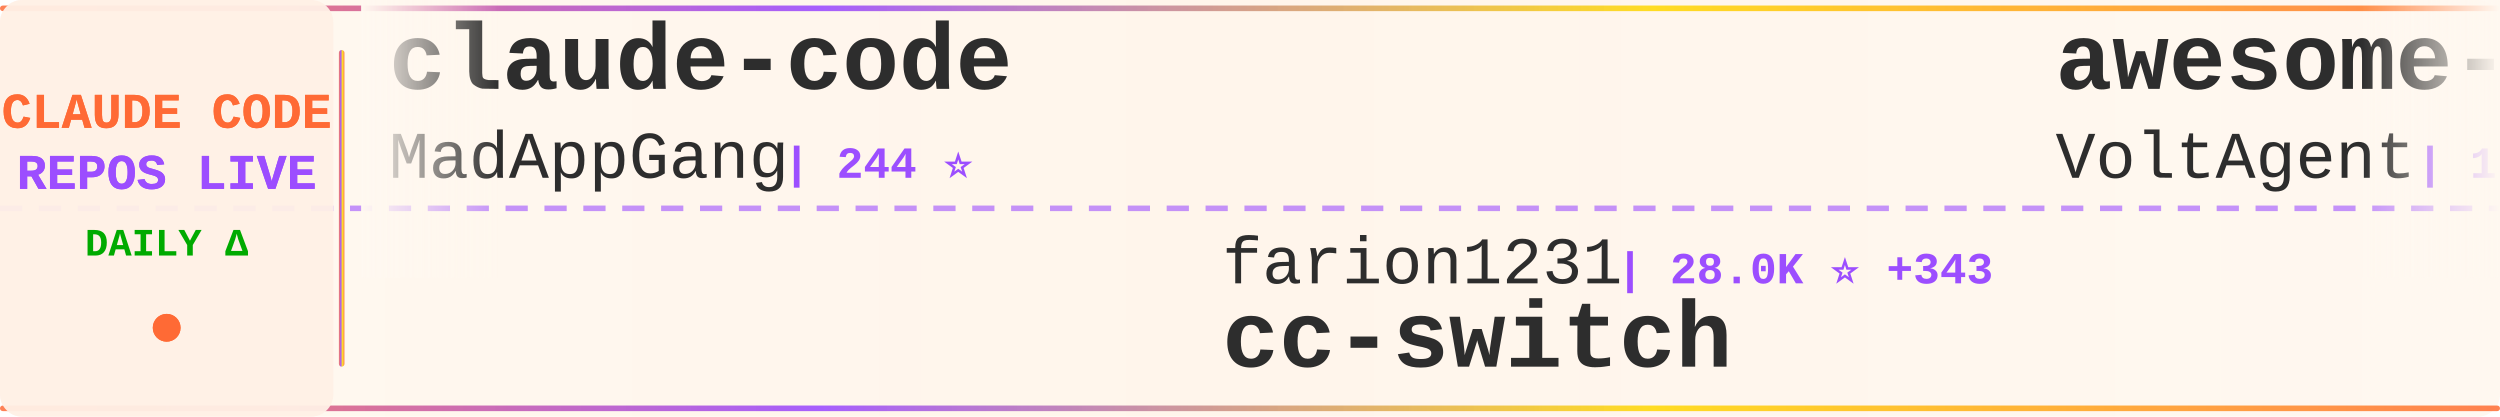
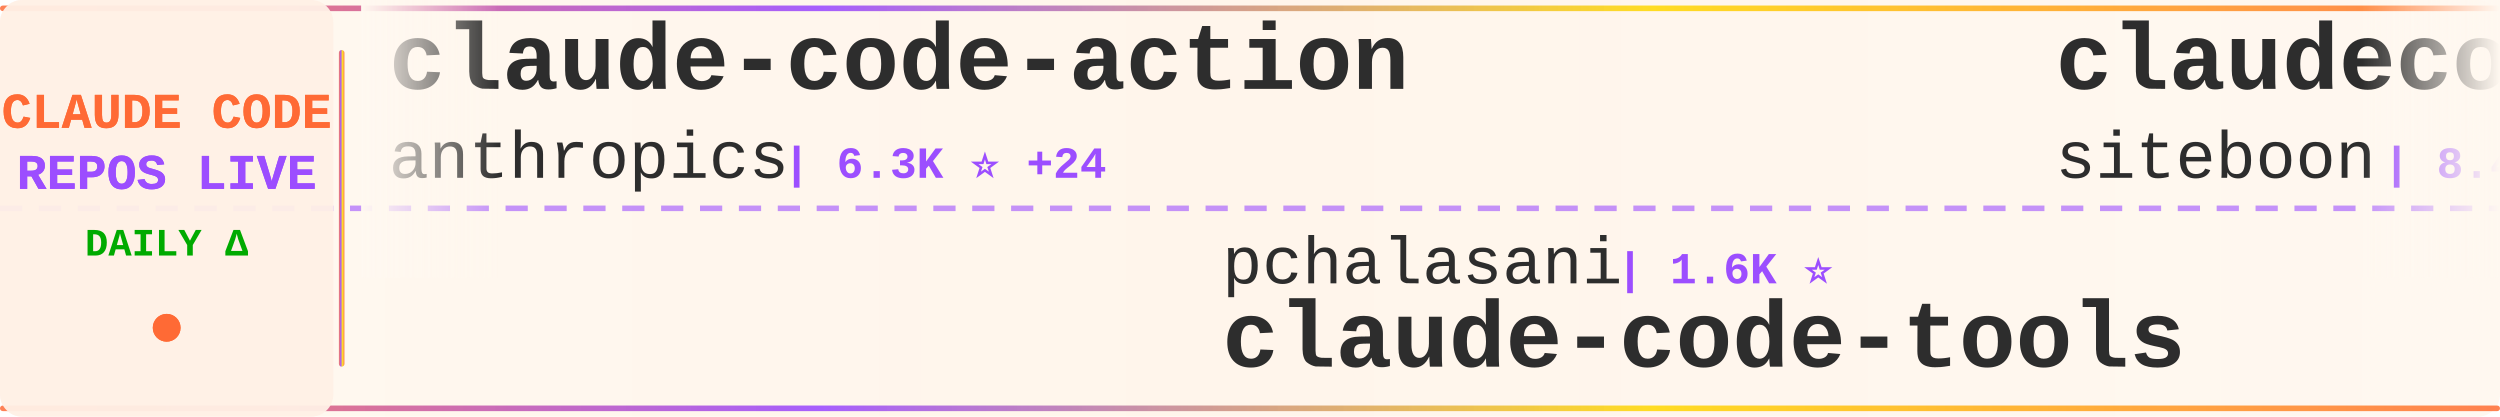
<svg xmlns="http://www.w3.org/2000/svg" width="900" height="150">
  <defs>
    <linearGradient id="tickerBg" x1="0%" y1="0%" x2="100%" y2="0%">
      <stop offset="0%" style="stop-color:#fff8f0;stop-opacity:0.98" />
      <stop offset="50%" style="stop-color:#fff5eb;stop-opacity:1" />
      <stop offset="100%" style="stop-color:#fff8f0;stop-opacity:0.98" />
    </linearGradient>
    <linearGradient id="borderGrad" x1="0%" y1="0%" x2="100%" y2="0%">
      <stop offset="0%" style="stop-color:#FF6B35;stop-opacity:0.85">
        <animate attributeName="stop-opacity" values="0.85;1;0.85" dur="2s" repeatCount="indefinite" />
      </stop>
      <stop offset="33%" style="stop-color:#9C4EFF;stop-opacity:0.9">
        <animate attributeName="stop-opacity" values="0.9;1;0.9" dur="2.2s" repeatCount="indefinite" />
      </stop>
      <stop offset="66%" style="stop-color:#FFD700;stop-opacity:0.85">
        <animate attributeName="stop-opacity" values="0.85;1;0.85" dur="1.8s" repeatCount="indefinite" />
      </stop>
      <stop offset="100%" style="stop-color:#FF6B35;stop-opacity:0.85">
        <animate attributeName="stop-opacity" values="0.85;1;0.85" dur="2s" repeatCount="indefinite" />
      </stop>
    </linearGradient>
    <filter id="textGlow">
      <feGaussianBlur stdDeviation="0.15" result="coloredBlur" />
      <feMerge>
        <feMergeNode in="coloredBlur" />
        <feMergeNode in="SourceGraphic" />
      </feMerge>
    </filter>
    <filter id="metricGlow">
      <feGaussianBlur stdDeviation="0.2" result="coloredBlur" />
      <feMerge>
        <feMergeNode in="coloredBlur" />
        <feMergeNode in="SourceGraphic" />
      </feMerge>
    </filter>
    <linearGradient id="leftFade" x1="0%" y1="0%" x2="100%" y2="0%">
      <stop offset="0%" style="stop-color:#fff8f0;stop-opacity:1" />
      <stop offset="100%" style="stop-color:#fff8f0;stop-opacity:0" />
    </linearGradient>
    <linearGradient id="rightFade" x1="0%" y1="0%" x2="100%" y2="0%">
      <stop offset="0%" style="stop-color:#fff8f0;stop-opacity:0" />
      <stop offset="100%" style="stop-color:#fff8f0;stop-opacity:1" />
    </linearGradient>
  </defs>
  <rect width="900" height="150" fill="url(#tickerBg)" rx="8" />
  <rect x="0" y="2" width="900" height="2" fill="url(#borderGrad)" rx="1" />
  <rect x="0" y="146" width="900" height="2" fill="url(#borderGrad)" rx="1" />
  <line x1="0" y1="75" x2="900" y2="75" stroke="#9C4EFF" stroke-width="2" stroke-dasharray="8 6" opacity="0.6" />
  <rect x="0" y="0" width="120" height="150" fill="#fff0e6" opacity="0.95" rx="8" />
  <text x="60" y="46" font-family="'Courier New', monospace" font-size="18" font-weight="bold" fill="#FF6B35" text-anchor="middle" filter="url(#textGlow)">
    CLAUDE CODE
  </text>
  <text x="60" y="68" font-family="'Courier New', monospace" font-size="18" font-weight="bold" fill="#9C4EFF" text-anchor="middle" filter="url(#textGlow)">
    REPOS LIVE
  </text>
  <text x="60" y="92" font-family="'Courier New', monospace" font-size="14" font-weight="bold" fill="#00aa00" text-anchor="middle">
    DAILY Δ
  </text>
  <circle cx="60" cy="118" r="5" fill="#FF6B35" filter="url(#metricGlow)">
    <animate attributeName="r" values="4;6;4" dur="1.5s" repeatCount="indefinite" />
    <animate attributeName="opacity" values="0.6;1;0.6" dur="1.5s" repeatCount="indefinite" />
  </circle>
  <rect x="122" y="18" width="2" height="114" fill="url(#borderGrad)" rx="1" />
  <clipPath id="tickerClip">
    <rect x="130" y="0" width="770" height="150" />
  </clipPath>
  <g clip-path="url(#tickerClip)">
    <g id="tickerItems">
      <animateTransform attributeName="transform" attributeType="XML" type="translate" from="0 0" to="-3000 0" dur="54s" repeatCount="indefinite" />
      <g transform="translate(0, 0)">
-         <text x="140" y="32" font-family="'Courier New', monospace" font-size="34" font-weight="bold" fill="#2d2d2d">claude-code</text>
-         <text x="140" y="64" font-family="'Courier New', monospace" font-size="24" font-weight="normal" fill="#2d2d2d" opacity="1.0">MadAppGang</text>
-         <text x="282" y="64" font-family="'Courier New', monospace" font-size="16" font-weight="bold" fill="#9C4EFF"> | 244 ⭐</text>
+         <text x="140" y="32" font-family="'Courier New', monospace" font-size="34" font-weight="bold" fill="#2d2d2d">claude-code-action</text>
+         <text x="140" y="64" font-family="'Courier New', monospace" font-size="24" font-weight="normal" fill="#2d2d2d" opacity="1.0">anthropics</text>
+         <text x="282" y="64" font-family="'Courier New', monospace" font-size="16" font-weight="bold" fill="#9C4EFF"> | 6.3K ⭐ +24</text>
      </g>
      <g transform="translate(300, 0)">
-         <text x="140" y="102" font-family="'Courier New', monospace" font-size="24" font-weight="normal" fill="#2d2d2d" opacity="1.0">farion1231</text>
-         <text x="282" y="102" font-family="'Courier New', monospace" font-size="16" font-weight="bold" fill="#9C4EFF"> | 28.0K ⭐ +343</text>
-         <text x="140" y="132" font-family="'Courier New', monospace" font-size="34" font-weight="bold" fill="#2d2d2d">cc-switch</text>
+         <text x="140" y="102" font-family="'Courier New', monospace" font-size="24" font-weight="normal" fill="#2d2d2d" opacity="1.0">pchalasani</text>
+         <text x="282" y="102" font-family="'Courier New', monospace" font-size="16" font-weight="bold" fill="#9C4EFF"> | 1.6K ⭐</text>
+         <text x="140" y="132" font-family="'Courier New', monospace" font-size="34" font-weight="bold" fill="#2d2d2d">claude-code-tools</text>
      </g>
      <g transform="translate(600, 0)">
-         <text x="140" y="32" font-family="'Courier New', monospace" font-size="34" font-weight="bold" fill="#2d2d2d">awesome-claude-code-suba...</text>
-         <text x="140" y="64" font-family="'Courier New', monospace" font-size="24" font-weight="normal" fill="#2d2d2d" opacity="1.0">VoltAgent</text>
-         <text x="270" y="64" font-family="'Courier New', monospace" font-size="16" font-weight="bold" fill="#9C4EFF"> | 13.8K ⭐ +143</text>
+         <text x="140" y="32" font-family="'Courier New', monospace" font-size="34" font-weight="bold" fill="#2d2d2d">claudecodeui</text>
+         <text x="140" y="64" font-family="'Courier New', monospace" font-size="24" font-weight="normal" fill="#2d2d2d" opacity="1.0">siteboon</text>
+         <text x="258" y="64" font-family="'Courier New', monospace" font-size="16" font-weight="bold" fill="#9C4EFF"> | 8.4K ⭐ +38</text>
      </g>
      <g transform="translate(900, 0)">
-         <text x="140" y="102" font-family="'Courier New', monospace" font-size="24" font-weight="normal" fill="#2d2d2d" opacity="1.0">jarrodwatts</text>
-         <text x="294" y="102" font-family="'Courier New', monospace" font-size="16" font-weight="bold" fill="#9C4EFF"> | 979 ⭐ +2</text>
-         <text x="140" y="132" font-family="'Courier New', monospace" font-size="34" font-weight="bold" fill="#2d2d2d">claude-code-config</text>
+         <text x="140" y="102" font-family="'Courier New', monospace" font-size="24" font-weight="normal" fill="#2d2d2d" opacity="1.0">slopus</text>
+         <text x="234" y="102" font-family="'Courier New', monospace" font-size="16" font-weight="bold" fill="#9C4EFF"> | 15.2K ⭐ +81</text>
+         <text x="140" y="132" font-family="'Courier New', monospace" font-size="34" font-weight="bold" fill="#2d2d2d">happy</text>
      </g>
      <g transform="translate(1200, 0)">
-         <text x="140" y="32" font-family="'Courier New', monospace" font-size="34" font-weight="bold" fill="#2d2d2d">my-claude-code-setup</text>
-         <text x="140" y="64" font-family="'Courier New', monospace" font-size="24" font-weight="normal" fill="#2d2d2d" opacity="1.0">centminmod</text>
-         <text x="282" y="64" font-family="'Courier New', monospace" font-size="16" font-weight="bold" fill="#9C4EFF"> | 2.0K ⭐ +6</text>
+         <text x="140" y="32" font-family="'Courier New', monospace" font-size="34" font-weight="bold" fill="#2d2d2d">claude-code-best-practic...</text>
+         <text x="140" y="64" font-family="'Courier New', monospace" font-size="24" font-weight="normal" fill="#2d2d2d" opacity="1.0">shanraisshan</text>
+         <text x="306" y="64" font-family="'Courier New', monospace" font-size="16" font-weight="bold" fill="#9C4EFF"> | 15.9K ⭐ +1.2K</text>
      </g>
      <g transform="translate(1500, 0)">
-         <text x="140" y="102" font-family="'Courier New', monospace" font-size="24" font-weight="normal" fill="#2d2d2d" opacity="1.0">OthmanAdi</text>
-         <text x="270" y="102" font-family="'Courier New', monospace" font-size="16" font-weight="bold" fill="#9C4EFF"> | 16.0K ⭐ +67</text>
-         <text x="140" y="132" font-family="'Courier New', monospace" font-size="34" font-weight="bold" fill="#2d2d2d">planning-with-files</text>
+         <text x="140" y="102" font-family="'Courier New', monospace" font-size="24" font-weight="normal" fill="#2d2d2d" opacity="1.0">snarktank</text>
+         <text x="270" y="102" font-family="'Courier New', monospace" font-size="16" font-weight="bold" fill="#9C4EFF"> | 12.9K ⭐ +52</text>
+         <text x="140" y="132" font-family="'Courier New', monospace" font-size="34" font-weight="bold" fill="#2d2d2d">ralph</text>
      </g>
      <g transform="translate(1800, 0)">
-         <text x="140" y="32" font-family="'Courier New', monospace" font-size="34" font-weight="bold" fill="#2d2d2d">claude-plugins-official</text>
+         <text x="140" y="32" font-family="'Courier New', monospace" font-size="34" font-weight="bold" fill="#2d2d2d">claude-agent-sdk-demos</text>
        <text x="140" y="64" font-family="'Courier New', monospace" font-size="24" font-weight="normal" fill="#2d2d2d" opacity="1.0">anthropics</text>
-         <text x="282" y="64" font-family="'Courier New', monospace" font-size="16" font-weight="bold" fill="#9C4EFF"> | 11.0K ⭐ +424</text>
+         <text x="282" y="64" font-family="'Courier New', monospace" font-size="16" font-weight="bold" fill="#9C4EFF"> | 1.7K ⭐ +12</text>
      </g>
      <g transform="translate(2100, 0)">
-         <text x="140" y="102" font-family="'Courier New', monospace" font-size="24" font-weight="normal" fill="#2d2d2d" opacity="1.0">rizethereum</text>
-         <text x="294" y="102" font-family="'Courier New', monospace" font-size="16" font-weight="bold" fill="#9C4EFF"> | 1.8K ⭐</text>
-         <text x="140" y="132" font-family="'Courier New', monospace" font-size="34" font-weight="bold" fill="#2d2d2d">claude-code-requirements...</text>
+         <text x="140" y="102" font-family="'Courier New', monospace" font-size="24" font-weight="normal" fill="#2d2d2d" opacity="1.0">Njengah</text>
+         <text x="246" y="102" font-family="'Courier New', monospace" font-size="16" font-weight="bold" fill="#9C4EFF"> | 1.4K ⭐ +5</text>
+         <text x="140" y="132" font-family="'Courier New', monospace" font-size="34" font-weight="bold" fill="#2d2d2d">claude-code-cheat-sheet</text>
      </g>
      <g transform="translate(2400, 0)">
-         <text x="140" y="32" font-family="'Courier New', monospace" font-size="34" font-weight="bold" fill="#2d2d2d">CLIProxyAPI</text>
-         <text x="140" y="64" font-family="'Courier New', monospace" font-size="24" font-weight="normal" fill="#2d2d2d" opacity="1.0">router-for-me</text>
-         <text x="318" y="64" font-family="'Courier New', monospace" font-size="16" font-weight="bold" fill="#9C4EFF"> | 16.3K ⭐ +262</text>
+         <text x="140" y="32" font-family="'Courier New', monospace" font-size="34" font-weight="bold" fill="#2d2d2d">claude-code-pm-course</text>
+         <text x="140" y="64" font-family="'Courier New', monospace" font-size="24" font-weight="normal" fill="#2d2d2d" opacity="1.0">carlvellotti</text>
+         <text x="306" y="64" font-family="'Courier New', monospace" font-size="16" font-weight="bold" fill="#9C4EFF"> | 1.6K ⭐ +4</text>
      </g>
      <g transform="translate(2700, 0)">
-         <text x="140" y="102" font-family="'Courier New', monospace" font-size="24" font-weight="normal" fill="#2d2d2d" opacity="1.0">OneRedOak</text>
-         <text x="270" y="102" font-family="'Courier New', monospace" font-size="16" font-weight="bold" fill="#9C4EFF"> | 3.7K ⭐ +5</text>
-         <text x="140" y="132" font-family="'Courier New', monospace" font-size="34" font-weight="bold" fill="#2d2d2d">claude-code-workflows</text>
+         <text x="140" y="102" font-family="'Courier New', monospace" font-size="24" font-weight="normal" fill="#2d2d2d" opacity="1.0">RichardAtCT</text>
+         <text x="294" y="102" font-family="'Courier New', monospace" font-size="16" font-weight="bold" fill="#9C4EFF"> | 2.1K ⭐ +16</text>
+         <text x="140" y="132" font-family="'Courier New', monospace" font-size="34" font-weight="bold" fill="#2d2d2d">claude-code-telegram</text>
      </g>
      <g transform="translate(3000, 0)">
-         <text x="140" y="32" font-family="'Courier New', monospace" font-size="34" font-weight="bold" fill="#2d2d2d">claude-code</text>
-         <text x="140" y="64" font-family="'Courier New', monospace" font-size="24" font-weight="normal" fill="#2d2d2d" opacity="1.0">MadAppGang</text>
-         <text x="282" y="64" font-family="'Courier New', monospace" font-size="16" font-weight="bold" fill="#9C4EFF"> | 244 ⭐</text>
+         <text x="140" y="32" font-family="'Courier New', monospace" font-size="34" font-weight="bold" fill="#2d2d2d">claude-code-action</text>
+         <text x="140" y="64" font-family="'Courier New', monospace" font-size="24" font-weight="normal" fill="#2d2d2d" opacity="1.0">anthropics</text>
+         <text x="282" y="64" font-family="'Courier New', monospace" font-size="16" font-weight="bold" fill="#9C4EFF"> | 6.3K ⭐ +24</text>
      </g>
      <g transform="translate(3300, 0)">
-         <text x="140" y="102" font-family="'Courier New', monospace" font-size="24" font-weight="normal" fill="#2d2d2d" opacity="1.0">farion1231</text>
-         <text x="282" y="102" font-family="'Courier New', monospace" font-size="16" font-weight="bold" fill="#9C4EFF"> | 28.0K ⭐ +343</text>
-         <text x="140" y="132" font-family="'Courier New', monospace" font-size="34" font-weight="bold" fill="#2d2d2d">cc-switch</text>
+         <text x="140" y="102" font-family="'Courier New', monospace" font-size="24" font-weight="normal" fill="#2d2d2d" opacity="1.0">pchalasani</text>
+         <text x="282" y="102" font-family="'Courier New', monospace" font-size="16" font-weight="bold" fill="#9C4EFF"> | 1.6K ⭐</text>
+         <text x="140" y="132" font-family="'Courier New', monospace" font-size="34" font-weight="bold" fill="#2d2d2d">claude-code-tools</text>
      </g>
      <g transform="translate(3600, 0)">
-         <text x="140" y="32" font-family="'Courier New', monospace" font-size="34" font-weight="bold" fill="#2d2d2d">awesome-claude-code-suba...</text>
-         <text x="140" y="64" font-family="'Courier New', monospace" font-size="24" font-weight="normal" fill="#2d2d2d" opacity="1.0">VoltAgent</text>
-         <text x="270" y="64" font-family="'Courier New', monospace" font-size="16" font-weight="bold" fill="#9C4EFF"> | 13.8K ⭐ +143</text>
+         <text x="140" y="32" font-family="'Courier New', monospace" font-size="34" font-weight="bold" fill="#2d2d2d">claudecodeui</text>
+         <text x="140" y="64" font-family="'Courier New', monospace" font-size="24" font-weight="normal" fill="#2d2d2d" opacity="1.0">siteboon</text>
+         <text x="258" y="64" font-family="'Courier New', monospace" font-size="16" font-weight="bold" fill="#9C4EFF"> | 8.4K ⭐ +38</text>
      </g>
      <g transform="translate(3900, 0)">
-         <text x="140" y="102" font-family="'Courier New', monospace" font-size="24" font-weight="normal" fill="#2d2d2d" opacity="1.0">jarrodwatts</text>
-         <text x="294" y="102" font-family="'Courier New', monospace" font-size="16" font-weight="bold" fill="#9C4EFF"> | 979 ⭐ +2</text>
-         <text x="140" y="132" font-family="'Courier New', monospace" font-size="34" font-weight="bold" fill="#2d2d2d">claude-code-config</text>
+         <text x="140" y="102" font-family="'Courier New', monospace" font-size="24" font-weight="normal" fill="#2d2d2d" opacity="1.0">slopus</text>
+         <text x="234" y="102" font-family="'Courier New', monospace" font-size="16" font-weight="bold" fill="#9C4EFF"> | 15.2K ⭐ +81</text>
+         <text x="140" y="132" font-family="'Courier New', monospace" font-size="34" font-weight="bold" fill="#2d2d2d">happy</text>
      </g>
    </g>
  </g>
  <rect x="130" y="0" width="50" height="100" fill="url(#leftFade)" />
  <rect x="850" y="0" width="50" height="100" fill="url(#rightFade)" />
</svg>
